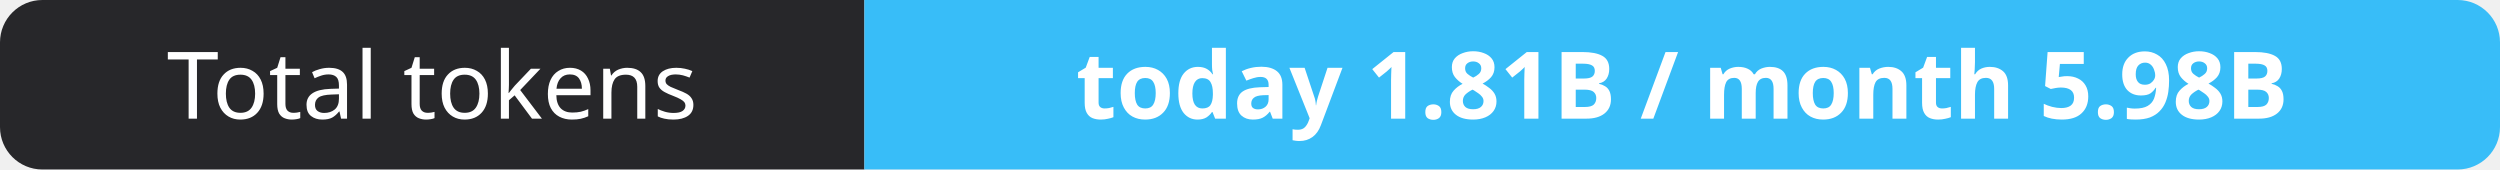
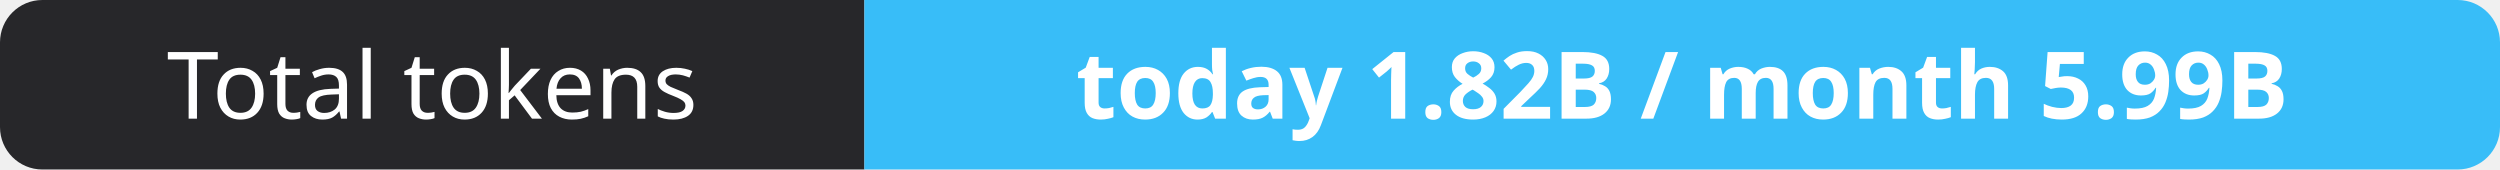
- <svg xmlns="http://www.w3.org/2000/svg" width="295" height="20" role="img" aria-label="Total tokens: today 1.81B / month 5.98B">
+ <svg xmlns="http://www.w3.org/2000/svg" width="295" height="20" role="img" aria-label="Total tokens: today 1.82B / month 5.99B">
  <clipPath id="r">
    <rect width="295" height="20" rx="5" fill="#fff" />
  </clipPath>
  <g clip-path="url(#r)">
    <rect width="102" height="20" fill="#27272a" />
    <rect x="102" width="193" height="20" fill="#38bdf8" />
  </g>
  <g fill="#fff" text-anchor="middle" font-family="Verdana,Geneva,sans-serif" font-size="11">
    <text x="51.0" y="14">Total tokens</text>
-     <text x="198.5" y="14" font-weight="700">today 1.81B / month 5.98B</text>
+     <text x="198.5" y="14" font-weight="700">today 1.82B / month 5.99B</text>
  </g>
</svg>
